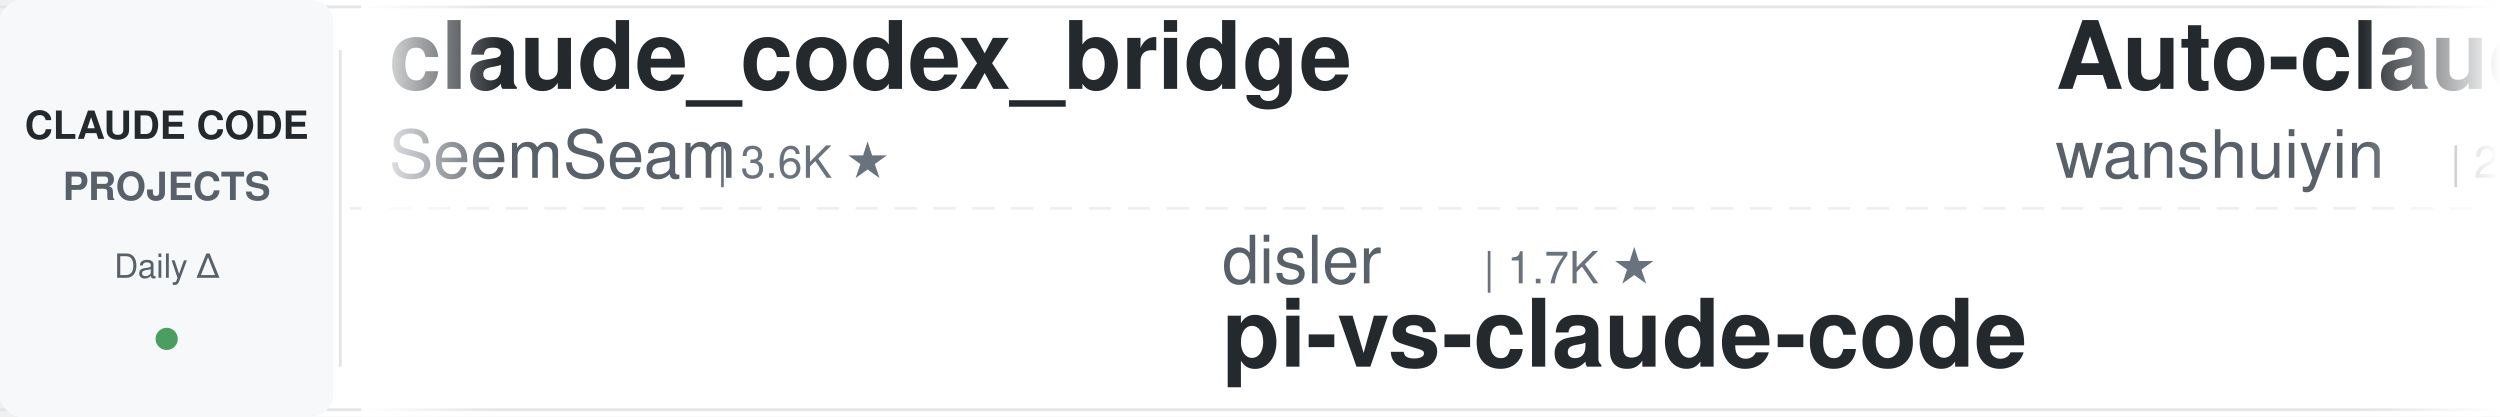
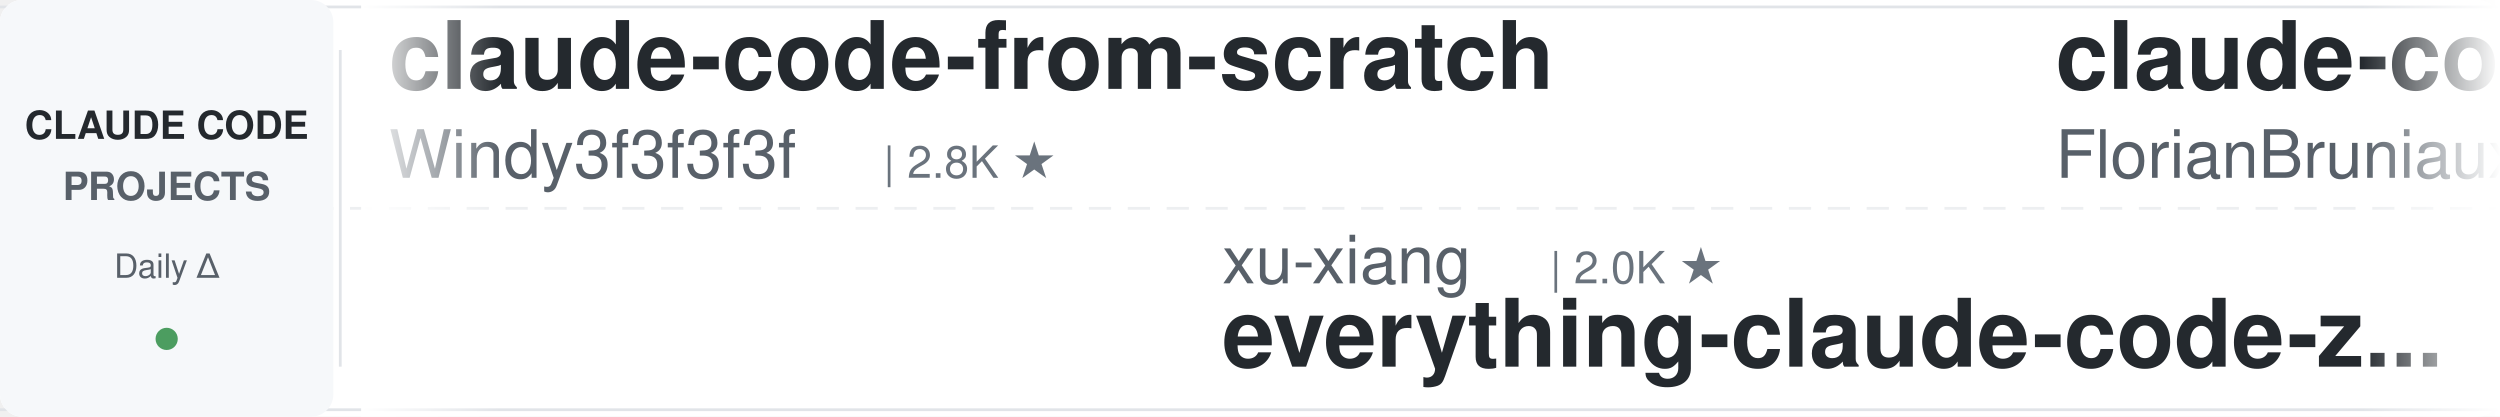
<svg xmlns="http://www.w3.org/2000/svg" width="900" height="150">
  <defs>
    <linearGradient id="leftFade" x1="0%" y1="0%" x2="100%" y2="0%">
      <stop offset="0%" style="stop-color:#ffffff;stop-opacity:1" />
      <stop offset="100%" style="stop-color:#ffffff;stop-opacity:0" />
    </linearGradient>
    <linearGradient id="rightFade" x1="0%" y1="0%" x2="100%" y2="0%">
      <stop offset="0%" style="stop-color:#ffffff;stop-opacity:0" />
      <stop offset="100%" style="stop-color:#ffffff;stop-opacity:1" />
    </linearGradient>
  </defs>
  <rect width="900" height="150" fill="#ffffff" rx="8" />
  <rect x="0" y="2" width="900" height="1" fill="#e1e4e8" />
  <rect x="0" y="147" width="900" height="1" fill="#e1e4e8" />
  <line x1="0" y1="75" x2="900" y2="75" stroke="#e1e4e8" stroke-width="1" stroke-dasharray="8 6" opacity="0.6" />
  <rect x="0" y="0" width="120" height="150" fill="#f6f8fa" rx="8" />
  <text x="60" y="50" font-family="-apple-system, BlinkMacSystemFont, 'Segoe UI', Helvetica, Arial, sans-serif" font-size="14" font-weight="600" fill="#24292e" text-anchor="middle">CLAUDE CODE</text>
  <text x="60" y="72" font-family="-apple-system, BlinkMacSystemFont, 'Segoe UI', Helvetica, Arial, sans-serif" font-size="14" font-weight="600" fill="#586069" text-anchor="middle">PROJECTS</text>
  <text x="60" y="100" font-family="-apple-system, BlinkMacSystemFont, 'Segoe UI', Helvetica, Arial, sans-serif" font-size="12" font-weight="500" fill="#586069" text-anchor="middle">Daily Δ</text>
  <circle cx="60" cy="122" r="4" fill="#22863a" opacity="0.8" />
  <rect x="122" y="18" width="1" height="114" fill="#e1e4e8" />
  <clipPath id="tickerClip">
    <rect x="130" y="0" width="770" height="150" />
  </clipPath>
  <g clip-path="url(#tickerClip)">
    <g id="tickerItems">
      <animateTransform attributeName="transform" attributeType="XML" type="translate" from="0 0" to="-3000 0" dur="54s" repeatCount="indefinite" />
      <g transform="translate(0, 0)">
-         <text x="140" y="32" font-family="-apple-system, BlinkMacSystemFont, 'Segoe UI', Helvetica, Arial, sans-serif" font-size="34" font-weight="600" fill="#24292e">claude_codex_bridge</text>
-         <text x="140" y="64" font-family="-apple-system, BlinkMacSystemFont, 'Segoe UI', Helvetica, Arial, sans-serif" font-size="24" font-weight="400" fill="#586069">SeemSeam</text>
-         <text x="258" y="64" font-family="-apple-system, BlinkMacSystemFont, 'Segoe UI', Helvetica, Arial, sans-serif" font-size="16" font-weight="500" fill="#6a737d">| 3.6K ★</text>
+         <text x="140" y="32" font-family="-apple-system, BlinkMacSystemFont, 'Segoe UI', Helvetica, Arial, sans-serif" font-size="34" font-weight="600" fill="#24292e">claude-code-from-scratch</text>
+         <text x="140" y="64" font-family="-apple-system, BlinkMacSystemFont, 'Segoe UI', Helvetica, Arial, sans-serif" font-size="24" font-weight="400" fill="#586069">Windy3f3f3f3f</text>
+         <text x="318" y="64" font-family="-apple-system, BlinkMacSystemFont, 'Segoe UI', Helvetica, Arial, sans-serif" font-size="16" font-weight="500" fill="#6a737d">| 2.8K ★</text>
      </g>
      <g transform="translate(300, 0)">
-         <text x="140" y="102" font-family="-apple-system, BlinkMacSystemFont, 'Segoe UI', Helvetica, Arial, sans-serif" font-size="24" font-weight="400" fill="#586069">disler</text>
-         <text x="234" y="102" font-family="-apple-system, BlinkMacSystemFont, 'Segoe UI', Helvetica, Arial, sans-serif" font-size="16" font-weight="500" fill="#6a737d">| 1.7K ★</text>
-         <text x="140" y="132" font-family="-apple-system, BlinkMacSystemFont, 'Segoe UI', Helvetica, Arial, sans-serif" font-size="34" font-weight="600" fill="#24292e">pi-vs-claude-code</text>
+         <text x="140" y="102" font-family="-apple-system, BlinkMacSystemFont, 'Segoe UI', Helvetica, Arial, sans-serif" font-size="24" font-weight="400" fill="#586069">xu-xiang</text>
+         <text x="258" y="102" font-family="-apple-system, BlinkMacSystemFont, 'Segoe UI', Helvetica, Arial, sans-serif" font-size="16" font-weight="500" fill="#6a737d">| 2.0K ★</text>
+         <text x="140" y="132" font-family="-apple-system, BlinkMacSystemFont, 'Segoe UI', Helvetica, Arial, sans-serif" font-size="34" font-weight="600" fill="#24292e">everything-claude-code-z...</text>
      </g>
      <g transform="translate(600, 0)">
-         <text x="140" y="32" font-family="-apple-system, BlinkMacSystemFont, 'Segoe UI', Helvetica, Arial, sans-serif" font-size="34" font-weight="600" fill="#24292e">Auto-claude-code-researc...</text>
-         <text x="140" y="64" font-family="-apple-system, BlinkMacSystemFont, 'Segoe UI', Helvetica, Arial, sans-serif" font-size="24" font-weight="400" fill="#586069">wanshuiyin</text>
-         <text x="282" y="64" font-family="-apple-system, BlinkMacSystemFont, 'Segoe UI', Helvetica, Arial, sans-serif" font-size="16" font-weight="500" fill="#6a737d">| 20.0K ★</text>
+         <text x="140" y="32" font-family="-apple-system, BlinkMacSystemFont, 'Segoe UI', Helvetica, Arial, sans-serif" font-size="34" font-weight="600" fill="#24292e">claude-code-ultimate-gui...</text>
+         <text x="140" y="64" font-family="-apple-system, BlinkMacSystemFont, 'Segoe UI', Helvetica, Arial, sans-serif" font-size="24" font-weight="400" fill="#586069">FlorianBruniaux</text>
+         <text x="342" y="64" font-family="-apple-system, BlinkMacSystemFont, 'Segoe UI', Helvetica, Arial, sans-serif" font-size="16" font-weight="500" fill="#6a737d">| 7.5K ★</text>
      </g>
      <g transform="translate(900, 0)">
-         <text x="140" y="102" font-family="-apple-system, BlinkMacSystemFont, 'Segoe UI', Helvetica, Arial, sans-serif" font-size="24" font-weight="400" fill="#586069">affaan-m</text>
-         <text x="258" y="102" font-family="-apple-system, BlinkMacSystemFont, 'Segoe UI', Helvetica, Arial, sans-serif" font-size="16" font-weight="500" fill="#6a737d">| 311.4K ★</text>
-         <text x="140" y="132" font-family="-apple-system, BlinkMacSystemFont, 'Segoe UI', Helvetica, Arial, sans-serif" font-size="34" font-weight="600" fill="#24292e">ECC</text>
+         <text x="140" y="102" font-family="-apple-system, BlinkMacSystemFont, 'Segoe UI', Helvetica, Arial, sans-serif" font-size="24" font-weight="400" fill="#586069">pedrohcgs</text>
+         <text x="270" y="102" font-family="-apple-system, BlinkMacSystemFont, 'Segoe UI', Helvetica, Arial, sans-serif" font-size="16" font-weight="500" fill="#6a737d">| 1.7K ★</text>
+         <text x="140" y="132" font-family="-apple-system, BlinkMacSystemFont, 'Segoe UI', Helvetica, Arial, sans-serif" font-size="34" font-weight="600" fill="#24292e">claude-code-my-workflow</text>
      </g>
      <g transform="translate(1200, 0)">
-         <text x="140" y="32" font-family="-apple-system, BlinkMacSystemFont, 'Segoe UI', Helvetica, Arial, sans-serif" font-size="34" font-weight="600" fill="#24292e">awesome-claude-code</text>
-         <text x="140" y="64" font-family="-apple-system, BlinkMacSystemFont, 'Segoe UI', Helvetica, Arial, sans-serif" font-size="24" font-weight="400" fill="#586069">jqueryscript</text>
-         <text x="306" y="64" font-family="-apple-system, BlinkMacSystemFont, 'Segoe UI', Helvetica, Arial, sans-serif" font-size="16" font-weight="500" fill="#6a737d">| 556 ★</text>
+         <text x="140" y="32" font-family="-apple-system, BlinkMacSystemFont, 'Segoe UI', Helvetica, Arial, sans-serif" font-size="34" font-weight="600" fill="#24292e">system_prompts_leaks</text>
+         <text x="140" y="64" font-family="-apple-system, BlinkMacSystemFont, 'Segoe UI', Helvetica, Arial, sans-serif" font-size="24" font-weight="400" fill="#586069">asgeirtj</text>
+         <text x="258" y="64" font-family="-apple-system, BlinkMacSystemFont, 'Segoe UI', Helvetica, Arial, sans-serif" font-size="16" font-weight="500" fill="#6a737d">| 72.8K ★</text>
      </g>
      <g transform="translate(1500, 0)">
-         <text x="140" y="102" font-family="-apple-system, BlinkMacSystemFont, 'Segoe UI', Helvetica, Arial, sans-serif" font-size="24" font-weight="400" fill="#586069">Maciek-roboblog</text>
-         <text x="342" y="102" font-family="-apple-system, BlinkMacSystemFont, 'Segoe UI', Helvetica, Arial, sans-serif" font-size="16" font-weight="500" fill="#6a737d">| 8.8K ★</text>
-         <text x="140" y="132" font-family="-apple-system, BlinkMacSystemFont, 'Segoe UI', Helvetica, Arial, sans-serif" font-size="34" font-weight="600" fill="#24292e">Claude-Code-Usage-Monito...</text>
+         <text x="140" y="102" font-family="-apple-system, BlinkMacSystemFont, 'Segoe UI', Helvetica, Arial, sans-serif" font-size="24" font-weight="400" fill="#586069">AprilNEA</text>
+         <text x="258" y="102" font-family="-apple-system, BlinkMacSystemFont, 'Segoe UI', Helvetica, Arial, sans-serif" font-size="16" font-weight="500" fill="#6a737d">| 393 ★</text>
+         <text x="140" y="132" font-family="-apple-system, BlinkMacSystemFont, 'Segoe UI', Helvetica, Arial, sans-serif" font-size="34" font-weight="600" fill="#24292e">claude-code-source</text>
      </g>
      <g transform="translate(1800, 0)">
-         <text x="140" y="32" font-family="-apple-system, BlinkMacSystemFont, 'Segoe UI', Helvetica, Arial, sans-serif" font-size="34" font-weight="600" fill="#24292e">claude-code-engineering</text>
-         <text x="140" y="64" font-family="-apple-system, BlinkMacSystemFont, 'Segoe UI', Helvetica, Arial, sans-serif" font-size="24" font-weight="400" fill="#586069">huangjia2019</text>
-         <text x="306" y="64" font-family="-apple-system, BlinkMacSystemFont, 'Segoe UI', Helvetica, Arial, sans-serif" font-size="16" font-weight="500" fill="#6a737d">| 1.2K ★</text>
+         <text x="140" y="32" font-family="-apple-system, BlinkMacSystemFont, 'Segoe UI', Helvetica, Arial, sans-serif" font-size="34" font-weight="600" fill="#24292e">arcads-claude-code-mrpai...</text>
+         <text x="140" y="64" font-family="-apple-system, BlinkMacSystemFont, 'Segoe UI', Helvetica, Arial, sans-serif" font-size="24" font-weight="400" fill="#586069">mrpaidsocial</text>
+         <text x="306" y="64" font-family="-apple-system, BlinkMacSystemFont, 'Segoe UI', Helvetica, Arial, sans-serif" font-size="16" font-weight="500" fill="#6a737d">| 1.7K ★</text>
      </g>
      <g transform="translate(2100, 0)">
-         <text x="140" y="102" font-family="-apple-system, BlinkMacSystemFont, 'Segoe UI', Helvetica, Arial, sans-serif" font-size="24" font-weight="400" fill="#586069">andrew-kramer-inno</text>
-         <text x="378" y="102" font-family="-apple-system, BlinkMacSystemFont, 'Segoe UI', Helvetica, Arial, sans-serif" font-size="16" font-weight="500" fill="#6a737d">| 594 ★</text>
-         <text x="140" y="132" font-family="-apple-system, BlinkMacSystemFont, 'Segoe UI', Helvetica, Arial, sans-serif" font-size="34" font-weight="600" fill="#24292e">claude-code-source-build</text>
+         <text x="140" y="102" font-family="-apple-system, BlinkMacSystemFont, 'Segoe UI', Helvetica, Arial, sans-serif" font-size="24" font-weight="400" fill="#586069">shareAI-lab</text>
+         <text x="294" y="102" font-family="-apple-system, BlinkMacSystemFont, 'Segoe UI', Helvetica, Arial, sans-serif" font-size="16" font-weight="500" fill="#6a737d">| 81.0K ★</text>
+         <text x="140" y="132" font-family="-apple-system, BlinkMacSystemFont, 'Segoe UI', Helvetica, Arial, sans-serif" font-size="34" font-weight="600" fill="#24292e">learn-claude-code</text>
      </g>
      <g transform="translate(2400, 0)">
        <text x="140" y="32" font-family="-apple-system, BlinkMacSystemFont, 'Segoe UI', Helvetica, Arial, sans-serif" font-size="34" font-weight="600" fill="#24292e">claude-coder</text>
        <text x="140" y="64" font-family="-apple-system, BlinkMacSystemFont, 'Segoe UI', Helvetica, Arial, sans-serif" font-size="24" font-weight="400" fill="#586069">kodu-ai</text>
        <text x="246" y="64" font-family="-apple-system, BlinkMacSystemFont, 'Segoe UI', Helvetica, Arial, sans-serif" font-size="16" font-weight="500" fill="#6a737d">| 5.2K ★</text>
      </g>
      <g transform="translate(2700, 0)">
-         <text x="140" y="102" font-family="-apple-system, BlinkMacSystemFont, 'Segoe UI', Helvetica, Arial, sans-serif" font-size="24" font-weight="400" fill="#586069">alejandrobalderas</text>
-         <text x="366" y="102" font-family="-apple-system, BlinkMacSystemFont, 'Segoe UI', Helvetica, Arial, sans-serif" font-size="16" font-weight="500" fill="#6a737d">| 3.0K ★</text>
-         <text x="140" y="132" font-family="-apple-system, BlinkMacSystemFont, 'Segoe UI', Helvetica, Arial, sans-serif" font-size="34" font-weight="600" fill="#24292e">claude-code-from-source</text>
+         <text x="140" y="102" font-family="-apple-system, BlinkMacSystemFont, 'Segoe UI', Helvetica, Arial, sans-serif" font-size="24" font-weight="400" fill="#586069">ponponon</text>
+         <text x="258" y="102" font-family="-apple-system, BlinkMacSystemFont, 'Segoe UI', Helvetica, Arial, sans-serif" font-size="16" font-weight="500" fill="#6a737d">| 2.3K ★</text>
+         <text x="140" y="132" font-family="-apple-system, BlinkMacSystemFont, 'Segoe UI', Helvetica, Arial, sans-serif" font-size="34" font-weight="600" fill="#24292e">claude_code_src</text>
      </g>
      <g transform="translate(3000, 0)">
-         <text x="140" y="32" font-family="-apple-system, BlinkMacSystemFont, 'Segoe UI', Helvetica, Arial, sans-serif" font-size="34" font-weight="600" fill="#24292e">claude_codex_bridge</text>
-         <text x="140" y="64" font-family="-apple-system, BlinkMacSystemFont, 'Segoe UI', Helvetica, Arial, sans-serif" font-size="24" font-weight="400" fill="#586069">SeemSeam</text>
-         <text x="258" y="64" font-family="-apple-system, BlinkMacSystemFont, 'Segoe UI', Helvetica, Arial, sans-serif" font-size="16" font-weight="500" fill="#6a737d">| 3.6K ★</text>
+         <text x="140" y="32" font-family="-apple-system, BlinkMacSystemFont, 'Segoe UI', Helvetica, Arial, sans-serif" font-size="34" font-weight="600" fill="#24292e">claude-code-from-scratch</text>
+         <text x="140" y="64" font-family="-apple-system, BlinkMacSystemFont, 'Segoe UI', Helvetica, Arial, sans-serif" font-size="24" font-weight="400" fill="#586069">Windy3f3f3f3f</text>
+         <text x="318" y="64" font-family="-apple-system, BlinkMacSystemFont, 'Segoe UI', Helvetica, Arial, sans-serif" font-size="16" font-weight="500" fill="#6a737d">| 2.8K ★</text>
      </g>
      <g transform="translate(3300, 0)">
-         <text x="140" y="102" font-family="-apple-system, BlinkMacSystemFont, 'Segoe UI', Helvetica, Arial, sans-serif" font-size="24" font-weight="400" fill="#586069">disler</text>
-         <text x="234" y="102" font-family="-apple-system, BlinkMacSystemFont, 'Segoe UI', Helvetica, Arial, sans-serif" font-size="16" font-weight="500" fill="#6a737d">| 1.7K ★</text>
-         <text x="140" y="132" font-family="-apple-system, BlinkMacSystemFont, 'Segoe UI', Helvetica, Arial, sans-serif" font-size="34" font-weight="600" fill="#24292e">pi-vs-claude-code</text>
+         <text x="140" y="102" font-family="-apple-system, BlinkMacSystemFont, 'Segoe UI', Helvetica, Arial, sans-serif" font-size="24" font-weight="400" fill="#586069">xu-xiang</text>
+         <text x="258" y="102" font-family="-apple-system, BlinkMacSystemFont, 'Segoe UI', Helvetica, Arial, sans-serif" font-size="16" font-weight="500" fill="#6a737d">| 2.0K ★</text>
+         <text x="140" y="132" font-family="-apple-system, BlinkMacSystemFont, 'Segoe UI', Helvetica, Arial, sans-serif" font-size="34" font-weight="600" fill="#24292e">everything-claude-code-z...</text>
      </g>
      <g transform="translate(3600, 0)">
-         <text x="140" y="32" font-family="-apple-system, BlinkMacSystemFont, 'Segoe UI', Helvetica, Arial, sans-serif" font-size="34" font-weight="600" fill="#24292e">Auto-claude-code-researc...</text>
-         <text x="140" y="64" font-family="-apple-system, BlinkMacSystemFont, 'Segoe UI', Helvetica, Arial, sans-serif" font-size="24" font-weight="400" fill="#586069">wanshuiyin</text>
-         <text x="282" y="64" font-family="-apple-system, BlinkMacSystemFont, 'Segoe UI', Helvetica, Arial, sans-serif" font-size="16" font-weight="500" fill="#6a737d">| 20.0K ★</text>
+         <text x="140" y="32" font-family="-apple-system, BlinkMacSystemFont, 'Segoe UI', Helvetica, Arial, sans-serif" font-size="34" font-weight="600" fill="#24292e">claude-code-ultimate-gui...</text>
+         <text x="140" y="64" font-family="-apple-system, BlinkMacSystemFont, 'Segoe UI', Helvetica, Arial, sans-serif" font-size="24" font-weight="400" fill="#586069">FlorianBruniaux</text>
+         <text x="342" y="64" font-family="-apple-system, BlinkMacSystemFont, 'Segoe UI', Helvetica, Arial, sans-serif" font-size="16" font-weight="500" fill="#6a737d">| 7.5K ★</text>
      </g>
      <g transform="translate(3900, 0)">
-         <text x="140" y="102" font-family="-apple-system, BlinkMacSystemFont, 'Segoe UI', Helvetica, Arial, sans-serif" font-size="24" font-weight="400" fill="#586069">affaan-m</text>
-         <text x="258" y="102" font-family="-apple-system, BlinkMacSystemFont, 'Segoe UI', Helvetica, Arial, sans-serif" font-size="16" font-weight="500" fill="#6a737d">| 311.4K ★</text>
-         <text x="140" y="132" font-family="-apple-system, BlinkMacSystemFont, 'Segoe UI', Helvetica, Arial, sans-serif" font-size="34" font-weight="600" fill="#24292e">ECC</text>
+         <text x="140" y="102" font-family="-apple-system, BlinkMacSystemFont, 'Segoe UI', Helvetica, Arial, sans-serif" font-size="24" font-weight="400" fill="#586069">pedrohcgs</text>
+         <text x="270" y="102" font-family="-apple-system, BlinkMacSystemFont, 'Segoe UI', Helvetica, Arial, sans-serif" font-size="16" font-weight="500" fill="#6a737d">| 1.7K ★</text>
+         <text x="140" y="132" font-family="-apple-system, BlinkMacSystemFont, 'Segoe UI', Helvetica, Arial, sans-serif" font-size="34" font-weight="600" fill="#24292e">claude-code-my-workflow</text>
      </g>
    </g>
  </g>
  <rect x="130" y="0" width="50" height="150" fill="url(#leftFade)" />
  <rect x="850" y="0" width="50" height="150" fill="url(#rightFade)" />
</svg>
